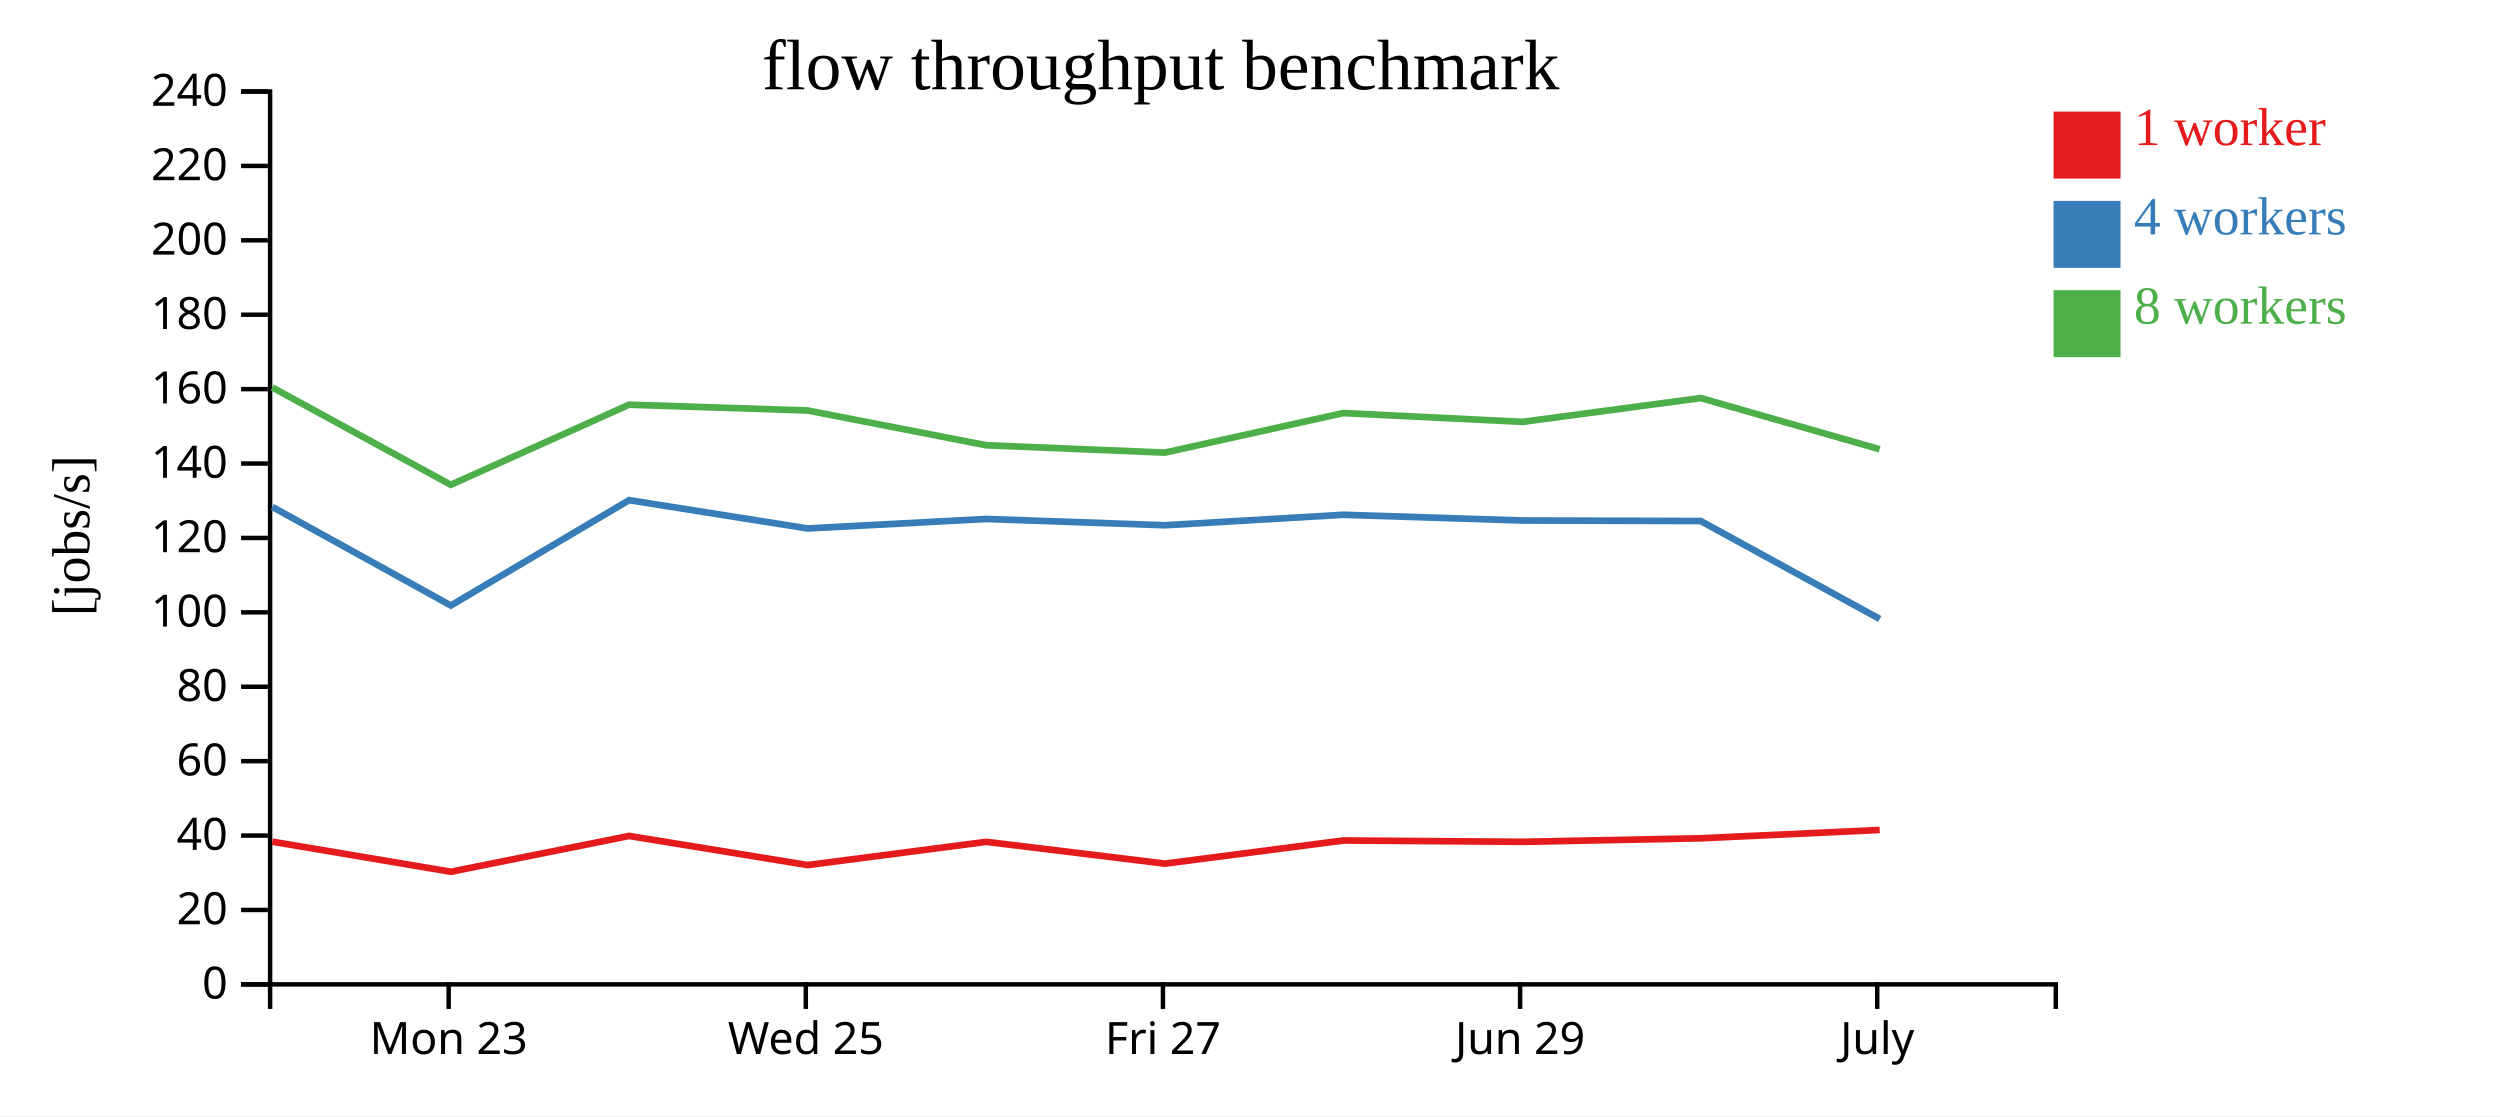
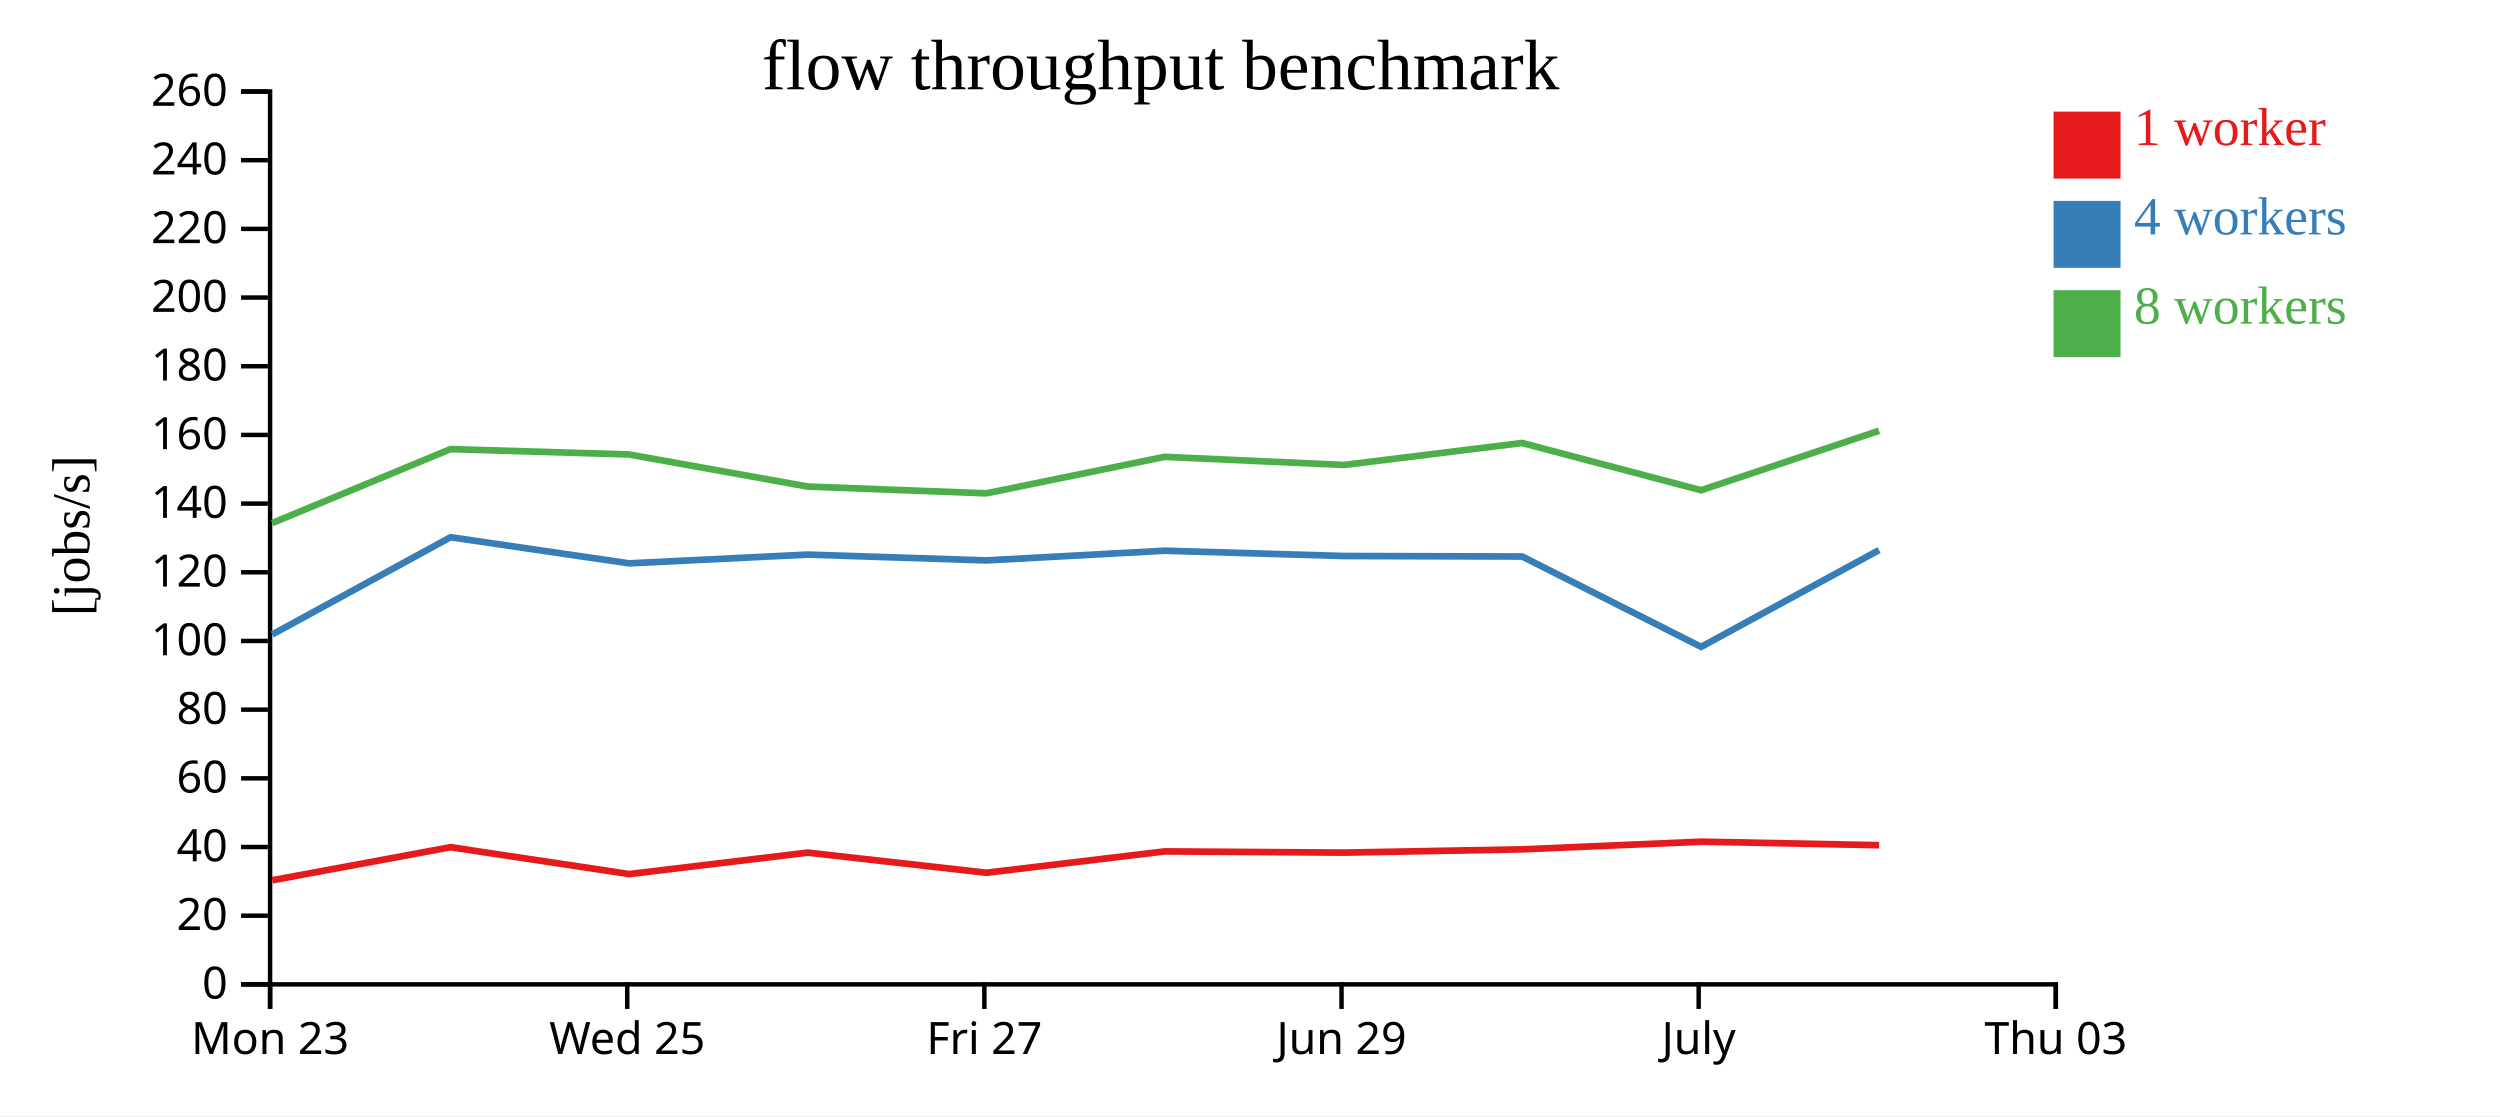
<svg xmlns="http://www.w3.org/2000/svg" width="560" height="250">
  <rect width="100%" height="100%" fill="white" />
  <g transform="translate(60,20)">
    <g transform="translate(0,200)" fill="none" font-size="10" font-family="sans-serif" text-anchor="middle">
      <path class="domain" stroke="currentColor" d="M0.5,6V0.5H400.5V6" />
-       <g class="tick" opacity="1" transform="translate(40.5,0)">
+       <g class="tick" opacity="1" transform="translate(0.5,0)">
        <line stroke="currentColor" y2="6" />
        <text fill="currentColor" y="9" dy="0.71em">Mon 23</text>
      </g>
-       <g class="tick" opacity="1" transform="translate(120.5,0)">
+       <g class="tick" opacity="1" transform="translate(80.5,0)">
        <line stroke="currentColor" y2="6" />
        <text fill="currentColor" y="9" dy="0.71em">Wed 25</text>
      </g>
-       <g class="tick" opacity="1" transform="translate(200.5,0)">
+       <g class="tick" opacity="1" transform="translate(160.5,0)">
        <line stroke="currentColor" y2="6" />
        <text fill="currentColor" y="9" dy="0.71em">Fri 27</text>
      </g>
-       <g class="tick" opacity="1" transform="translate(280.5,0)">
+       <g class="tick" opacity="1" transform="translate(240.5,0)">
        <line stroke="currentColor" y2="6" />
        <text fill="currentColor" y="9" dy="0.71em">Jun 29</text>
      </g>
-       <g class="tick" opacity="1" transform="translate(360.5,0)">
+       <g class="tick" opacity="1" transform="translate(320.5,0)">
        <line stroke="currentColor" y2="6" />
        <text fill="currentColor" y="9" dy="0.71em">July</text>
+       </g>
+       <g class="tick" opacity="1" transform="translate(400.5,0)">
+         <line stroke="currentColor" y2="6" />
+         <text fill="currentColor" y="9" dy="0.71em">Thu 03</text>
      </g>
    </g>
    <g fill="none" font-size="10" font-family="sans-serif" text-anchor="end">
      <path class="domain" stroke="currentColor" d="M-6,200.5H0.5V0.5H-6" />
      <g class="tick" opacity="1" transform="translate(0,200.5)">
        <line stroke="currentColor" x2="-6" />
        <text fill="currentColor" x="-9" dy="0.32em">0</text>
      </g>
-       <g class="tick" opacity="1" transform="translate(0,183.8333)">
+       <g class="tick" opacity="1" transform="translate(0,185.1154)">
        <line stroke="currentColor" x2="-6" />
        <text fill="currentColor" x="-9" dy="0.32em">20</text>
      </g>
-       <g class="tick" opacity="1" transform="translate(0,167.1667)">
+       <g class="tick" opacity="1" transform="translate(0,169.7308)">
        <line stroke="currentColor" x2="-6" />
        <text fill="currentColor" x="-9" dy="0.32em">40</text>
      </g>
-       <g class="tick" opacity="1" transform="translate(0,150.5)">
+       <g class="tick" opacity="1" transform="translate(0,154.3462)">
        <line stroke="currentColor" x2="-6" />
        <text fill="currentColor" x="-9" dy="0.32em">60</text>
      </g>
-       <g class="tick" opacity="1" transform="translate(0,133.8333)">
+       <g class="tick" opacity="1" transform="translate(0,138.9615)">
        <line stroke="currentColor" x2="-6" />
        <text fill="currentColor" x="-9" dy="0.32em">80</text>
      </g>
-       <g class="tick" opacity="1" transform="translate(0,117.1667)">
+       <g class="tick" opacity="1" transform="translate(0,123.5769)">
        <line stroke="currentColor" x2="-6" />
        <text fill="currentColor" x="-9" dy="0.32em">100</text>
      </g>
-       <g class="tick" opacity="1" transform="translate(0,100.5)">
+       <g class="tick" opacity="1" transform="translate(0,108.1923)">
        <line stroke="currentColor" x2="-6" />
        <text fill="currentColor" x="-9" dy="0.32em">120</text>
      </g>
-       <g class="tick" opacity="1" transform="translate(0,83.83333)">
+       <g class="tick" opacity="1" transform="translate(0,92.80769)">
        <line stroke="currentColor" x2="-6" />
        <text fill="currentColor" x="-9" dy="0.32em">140</text>
      </g>
-       <g class="tick" opacity="1" transform="translate(0,67.16667)">
+       <g class="tick" opacity="1" transform="translate(0,77.42308)">
        <line stroke="currentColor" x2="-6" />
        <text fill="currentColor" x="-9" dy="0.32em">160</text>
      </g>
-       <g class="tick" opacity="1" transform="translate(0,50.5)">
+       <g class="tick" opacity="1" transform="translate(0,62.03846)">
        <line stroke="currentColor" x2="-6" />
        <text fill="currentColor" x="-9" dy="0.32em">180</text>
      </g>
-       <g class="tick" opacity="1" transform="translate(0,33.83333)">
+       <g class="tick" opacity="1" transform="translate(0,46.65385)">
        <line stroke="currentColor" x2="-6" />
        <text fill="currentColor" x="-9" dy="0.32em">200</text>
      </g>
-       <g class="tick" opacity="1" transform="translate(0,17.16667)">
+       <g class="tick" opacity="1" transform="translate(0,31.26923)">
        <line stroke="currentColor" x2="-6" />
        <text fill="currentColor" x="-9" dy="0.32em">220</text>
      </g>
+       <g class="tick" opacity="1" transform="translate(0,15.88462)">
+         <line stroke="currentColor" x2="-6" />
+         <text fill="currentColor" x="-9" dy="0.32em">240</text>
+       </g>
      <g class="tick" opacity="1" transform="translate(0,0.5)">
        <line stroke="currentColor" x2="-6" />
-         <text fill="currentColor" x="-9" dy="0.32em">240</text>
+         <text fill="currentColor" x="-9" dy="0.32em">260</text>
      </g>
    </g>
    <text text-anchor="middle" style="font-size: 12px" transform="rotate(-90)" y="-40" x="-100">[jobs/s]</text>
    <text text-anchor="middle" style="font-size: 16px" y="0" x="200">flow throughput benchmark</text>
-     <path class="line" fill="none" stroke="#e41a1c" stroke-width="1.5" d="M1.007,168.539L40.985,175.275L80.915,167.253L120.922,173.775L160.915,168.572L200.945,173.454L240.891,168.271L281.067,168.568L320.975,167.775L361.049,165.914" />
-     <path class="line" fill="none" stroke="#377eb8" stroke-width="1.5" d="M1.003,93.545L40.98,115.632L80.911,92.037L120.915,98.374L160.904,96.248L200.93,97.658L240.881,95.31L281.059,96.592L320.965,96.711L361.049,118.641" />
-     <path class="line" fill="none" stroke="#4daf4a" stroke-width="1.5" d="M1.003,66.795L40.973,88.592L80.907,70.654L120.909,71.952L160.915,79.738L200.929,81.382L240.872,72.527L281.055,74.498L320.963,69.165L361.033,80.634" />
+     <path class="line" fill="none" stroke="#e41a1c" stroke-width="1.5" d="M0.985,177.177L40.915,169.772L80.922,175.792L120.915,170.99L160.945,175.496L200.891,170.712L241.067,170.986L280.975,170.254L321.049,168.536L360.924,169.324" />
+     <path class="line" fill="none" stroke="#377eb8" stroke-width="1.5" d="M0.98,122.122L40.911,100.341L80.915,106.191L120.904,104.229L160.93,105.531L200.881,103.363L241.059,104.546L280.965,104.657L321.049,124.899L360.912,103.217" />
+     <path class="line" fill="none" stroke="#4daf4a" stroke-width="1.5" d="M0.973,97.162L40.907,80.604L80.909,81.802L120.915,88.989L160.929,90.506L200.872,82.333L241.055,84.152L280.963,79.229L321.033,89.816L360.905,76.488" />
    <rect class="dot" x="400" y="5" width="15" height="15" style="fill: #e41a1c;" />
    <rect class="dot" x="400" y="25" width="15" height="15" style="fill: #377eb8;" />
    <rect class="dot" x="400" y="45" width="15" height="15" style="fill: #4daf4a;" />
    <text class="label" x="418" y="12.5" style="fill: #e41a1c; alignment-baseline: middle;" text-anchor="left">1 worker</text>
    <text class="label" x="418" y="32.5" style="fill: #377eb8; alignment-baseline: middle;" text-anchor="left">4 workers</text>
    <text class="label" x="418" y="52.5" style="fill: #4daf4a; alignment-baseline: middle;" text-anchor="left">8 workers</text>
  </g>
</svg>
